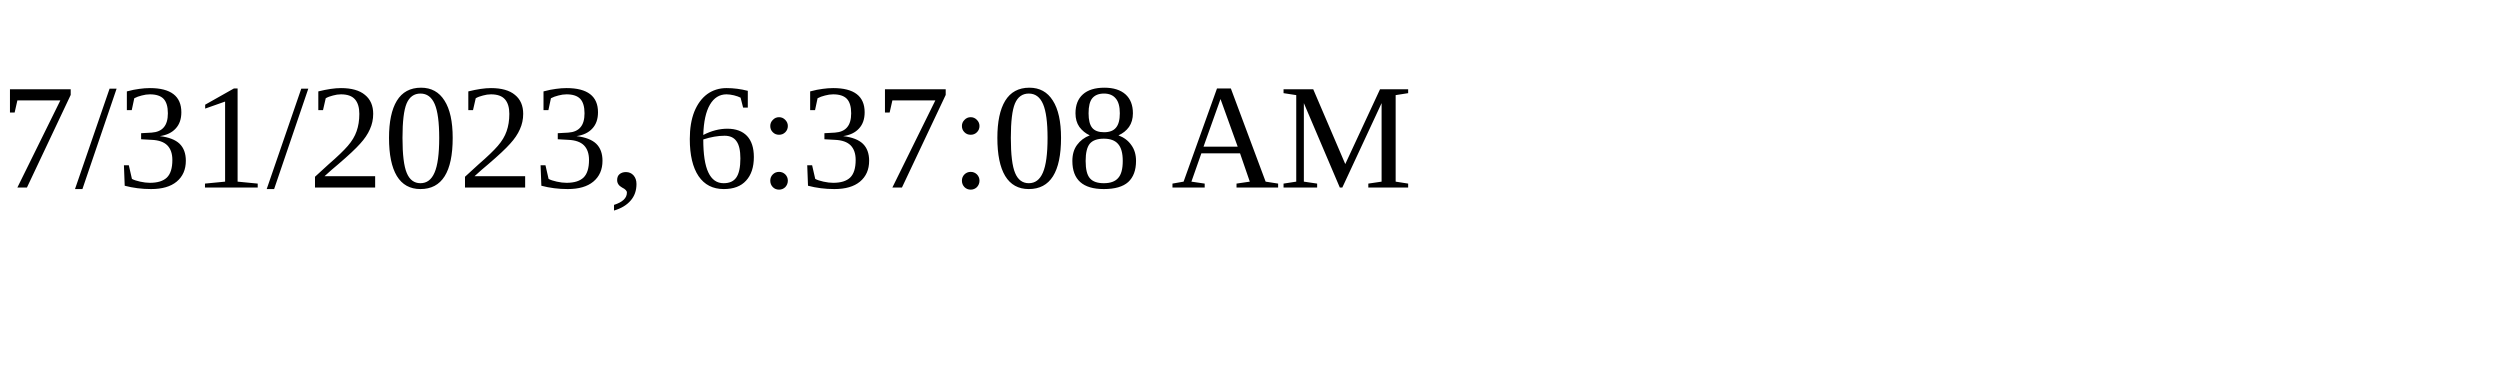
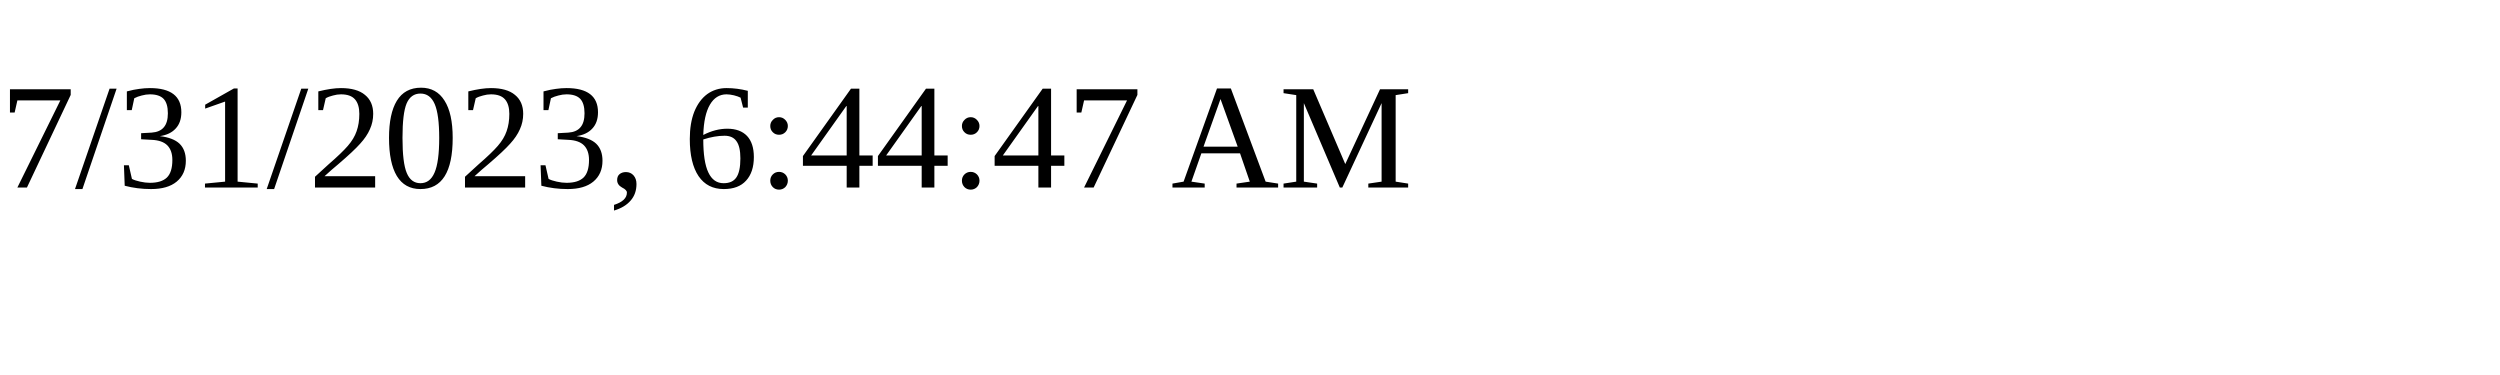
<svg xmlns="http://www.w3.org/2000/svg" height="30" width="200">
-   <text x="0" y="15">7/31/2023, 6:37:08 AM</text>
+   <text x="0" y="15">7/31/2023, 6:44:47 AM</text>
</svg>
